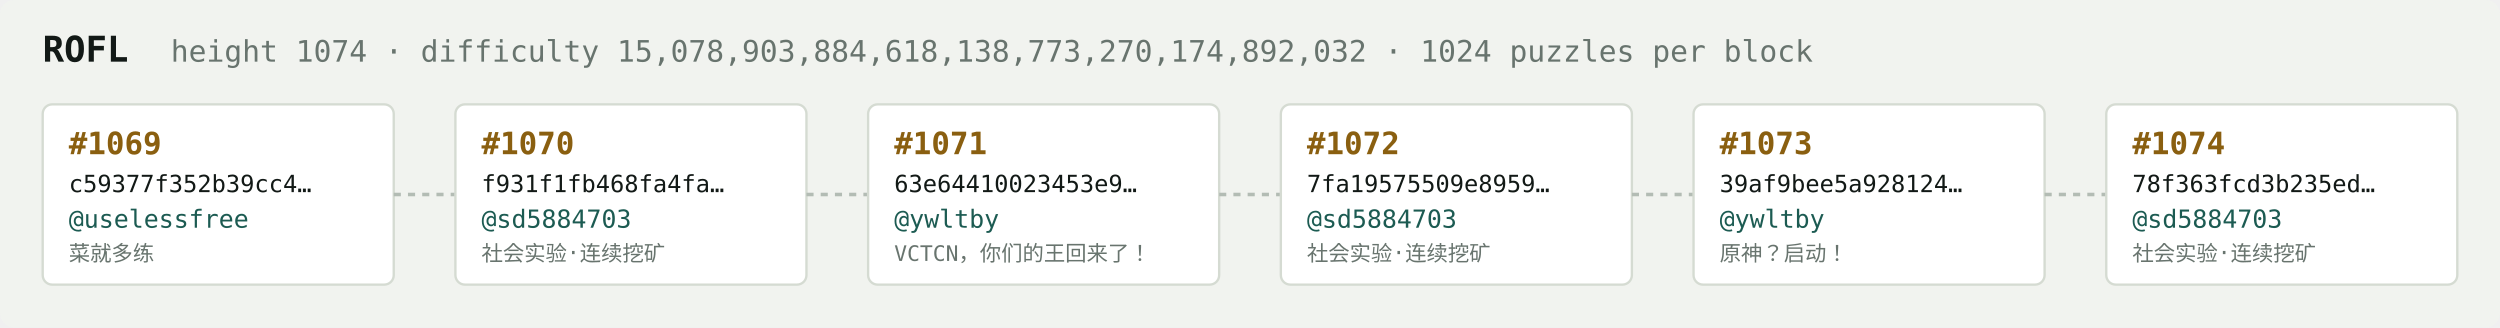
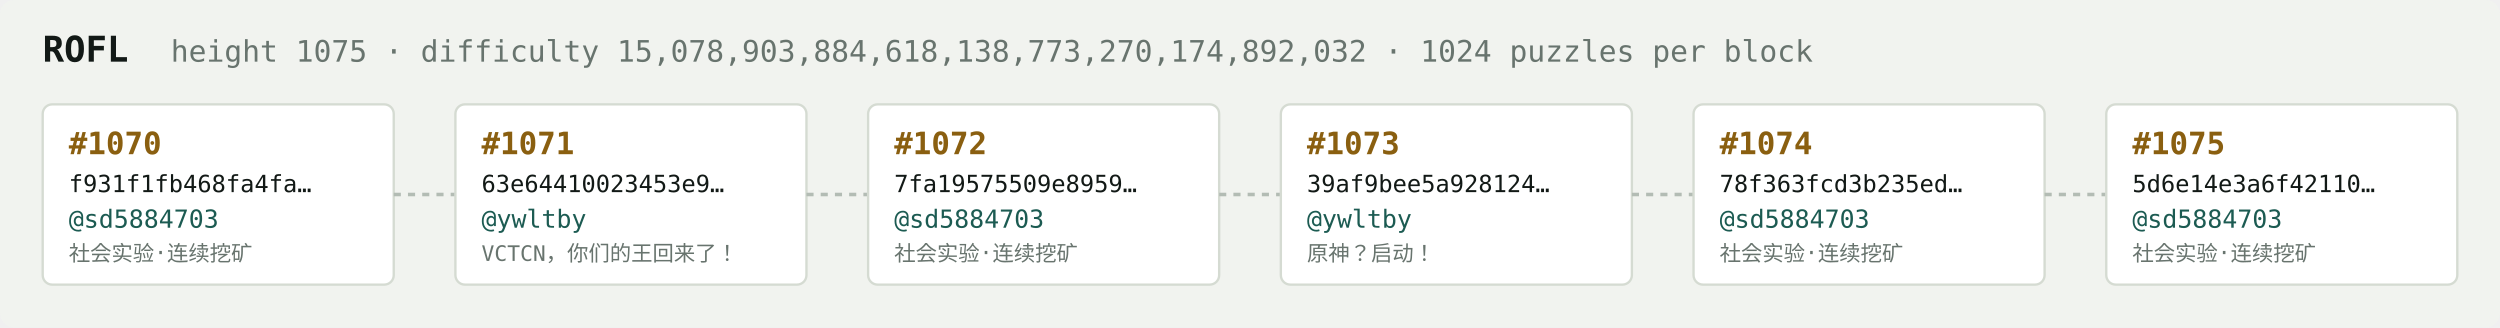
<svg xmlns="http://www.w3.org/2000/svg" width="1054" height="138" viewBox="0 0 1054 138" font-family="ui-monospace,SFMono-Regular,Menlo,monospace">
  <rect fill="#f1f3ef" width="1054" height="138" rx="6" />
  <text x="18" y="26" fill="#121916" font-size="15" font-weight="700">ROFL</text>
-   <text x="72" y="26" fill="#68746e" font-size="12.5">height 1074 · difficulty 15,078,903,884,618,138,773,270,174,892,032 · 1024 puzzles per block</text>
+   <text x="72" y="26" fill="#68746e" font-size="12.5">height 1075 · difficulty 15,078,903,884,618,138,773,270,174,892,032 · 1024 puzzles per block</text>
  <rect x="18" y="44" width="148" height="76" rx="4" fill="#ffffff" stroke="#d5dbd2" stroke-width="1" />
-   <text x="29" y="65" fill="#8a5f10" font-size="13" font-weight="700">#1069</text>
-   <text x="29" y="81" fill="#121916" font-size="10">c59377f352b39cc4…</text>
-   <text x="29" y="96" fill="#1c5b52" font-size="10.5">@uselessfree</text>
-   <text x="29" y="110" fill="#68746e" font-size="9">菜就多练</text>
+   <text x="29" y="65" fill="#8a5f10" font-size="13" font-weight="700">#1070</text>
+   <text x="29" y="81" fill="#121916" font-size="10">f931f1fb468fa4fa…</text>
+   <text x="29" y="96" fill="#1c5b52" font-size="10.5">@sd5884703</text>
+   <text x="29" y="110" fill="#68746e" font-size="9">社会实验·连续挖矿</text>
  <line x1="166" y1="82.0" x2="192" y2="82.0" stroke="#b3bcb4" stroke-width="1.5" stroke-dasharray="3 3" />
  <rect x="192" y="44" width="148" height="76" rx="4" fill="#ffffff" stroke="#d5dbd2" stroke-width="1" />
-   <text x="203" y="65" fill="#8a5f10" font-size="13" font-weight="700">#1070</text>
-   <text x="203" y="81" fill="#121916" font-size="10">f931f1fb468fa4fa…</text>
-   <text x="203" y="96" fill="#1c5b52" font-size="10.5">@sd5884703</text>
-   <text x="203" y="110" fill="#68746e" font-size="9">社会实验·连续挖矿</text>
+   <text x="203" y="65" fill="#8a5f10" font-size="13" font-weight="700">#1071</text>
+   <text x="203" y="81" fill="#121916" font-size="10">63e64410023453e9…</text>
+   <text x="203" y="96" fill="#1c5b52" font-size="10.5">@ywltby</text>
+   <text x="203" y="110" fill="#68746e" font-size="9">VCTCN，你们的王回来了！</text>
  <line x1="340" y1="82.0" x2="366" y2="82.0" stroke="#b3bcb4" stroke-width="1.5" stroke-dasharray="3 3" />
  <rect x="366" y="44" width="148" height="76" rx="4" fill="#ffffff" stroke="#d5dbd2" stroke-width="1" />
-   <text x="377" y="65" fill="#8a5f10" font-size="13" font-weight="700">#1071</text>
-   <text x="377" y="81" fill="#121916" font-size="10">63e64410023453e9…</text>
-   <text x="377" y="96" fill="#1c5b52" font-size="10.5">@ywltby</text>
-   <text x="377" y="110" fill="#68746e" font-size="9">VCTCN，你们的王回来了！</text>
+   <text x="377" y="65" fill="#8a5f10" font-size="13" font-weight="700">#1072</text>
+   <text x="377" y="81" fill="#121916" font-size="10">7fa19575509e8959…</text>
+   <text x="377" y="96" fill="#1c5b52" font-size="10.5">@sd5884703</text>
+   <text x="377" y="110" fill="#68746e" font-size="9">社会实验·连续挖矿</text>
  <line x1="514" y1="82.0" x2="540" y2="82.0" stroke="#b3bcb4" stroke-width="1.5" stroke-dasharray="3 3" />
  <rect x="540" y="44" width="148" height="76" rx="4" fill="#ffffff" stroke="#d5dbd2" stroke-width="1" />
-   <text x="551" y="65" fill="#8a5f10" font-size="13" font-weight="700">#1072</text>
-   <text x="551" y="81" fill="#121916" font-size="10">7fa19575509e8959…</text>
-   <text x="551" y="96" fill="#1c5b52" font-size="10.5">@sd5884703</text>
-   <text x="551" y="110" fill="#68746e" font-size="9">社会实验·连续挖矿</text>
+   <text x="551" y="65" fill="#8a5f10" font-size="13" font-weight="700">#1073</text>
+   <text x="551" y="81" fill="#121916" font-size="10">39af9bee5a928124…</text>
+   <text x="551" y="96" fill="#1c5b52" font-size="10.5">@ywltby</text>
+   <text x="551" y="110" fill="#68746e" font-size="9">原神？启动！</text>
  <line x1="688" y1="82.0" x2="714" y2="82.0" stroke="#b3bcb4" stroke-width="1.5" stroke-dasharray="3 3" />
  <rect x="714" y="44" width="148" height="76" rx="4" fill="#ffffff" stroke="#d5dbd2" stroke-width="1" />
-   <text x="725" y="65" fill="#8a5f10" font-size="13" font-weight="700">#1073</text>
-   <text x="725" y="81" fill="#121916" font-size="10">39af9bee5a928124…</text>
-   <text x="725" y="96" fill="#1c5b52" font-size="10.5">@ywltby</text>
-   <text x="725" y="110" fill="#68746e" font-size="9">原神？启动！</text>
+   <text x="725" y="65" fill="#8a5f10" font-size="13" font-weight="700">#1074</text>
+   <text x="725" y="81" fill="#121916" font-size="10">78f363fcd3b235ed…</text>
+   <text x="725" y="96" fill="#1c5b52" font-size="10.5">@sd5884703</text>
+   <text x="725" y="110" fill="#68746e" font-size="9">社会实验·连续挖矿</text>
  <line x1="862" y1="82.0" x2="888" y2="82.0" stroke="#b3bcb4" stroke-width="1.5" stroke-dasharray="3 3" />
  <rect x="888" y="44" width="148" height="76" rx="4" fill="#ffffff" stroke="#d5dbd2" stroke-width="1" />
-   <text x="899" y="65" fill="#8a5f10" font-size="13" font-weight="700">#1074</text>
-   <text x="899" y="81" fill="#121916" font-size="10">78f363fcd3b235ed…</text>
+   <text x="899" y="65" fill="#8a5f10" font-size="13" font-weight="700">#1075</text>
+   <text x="899" y="81" fill="#121916" font-size="10">5d6e14e3a6f42110…</text>
  <text x="899" y="96" fill="#1c5b52" font-size="10.5">@sd5884703</text>
  <text x="899" y="110" fill="#68746e" font-size="9">社会实验·连续挖矿</text>
</svg>
